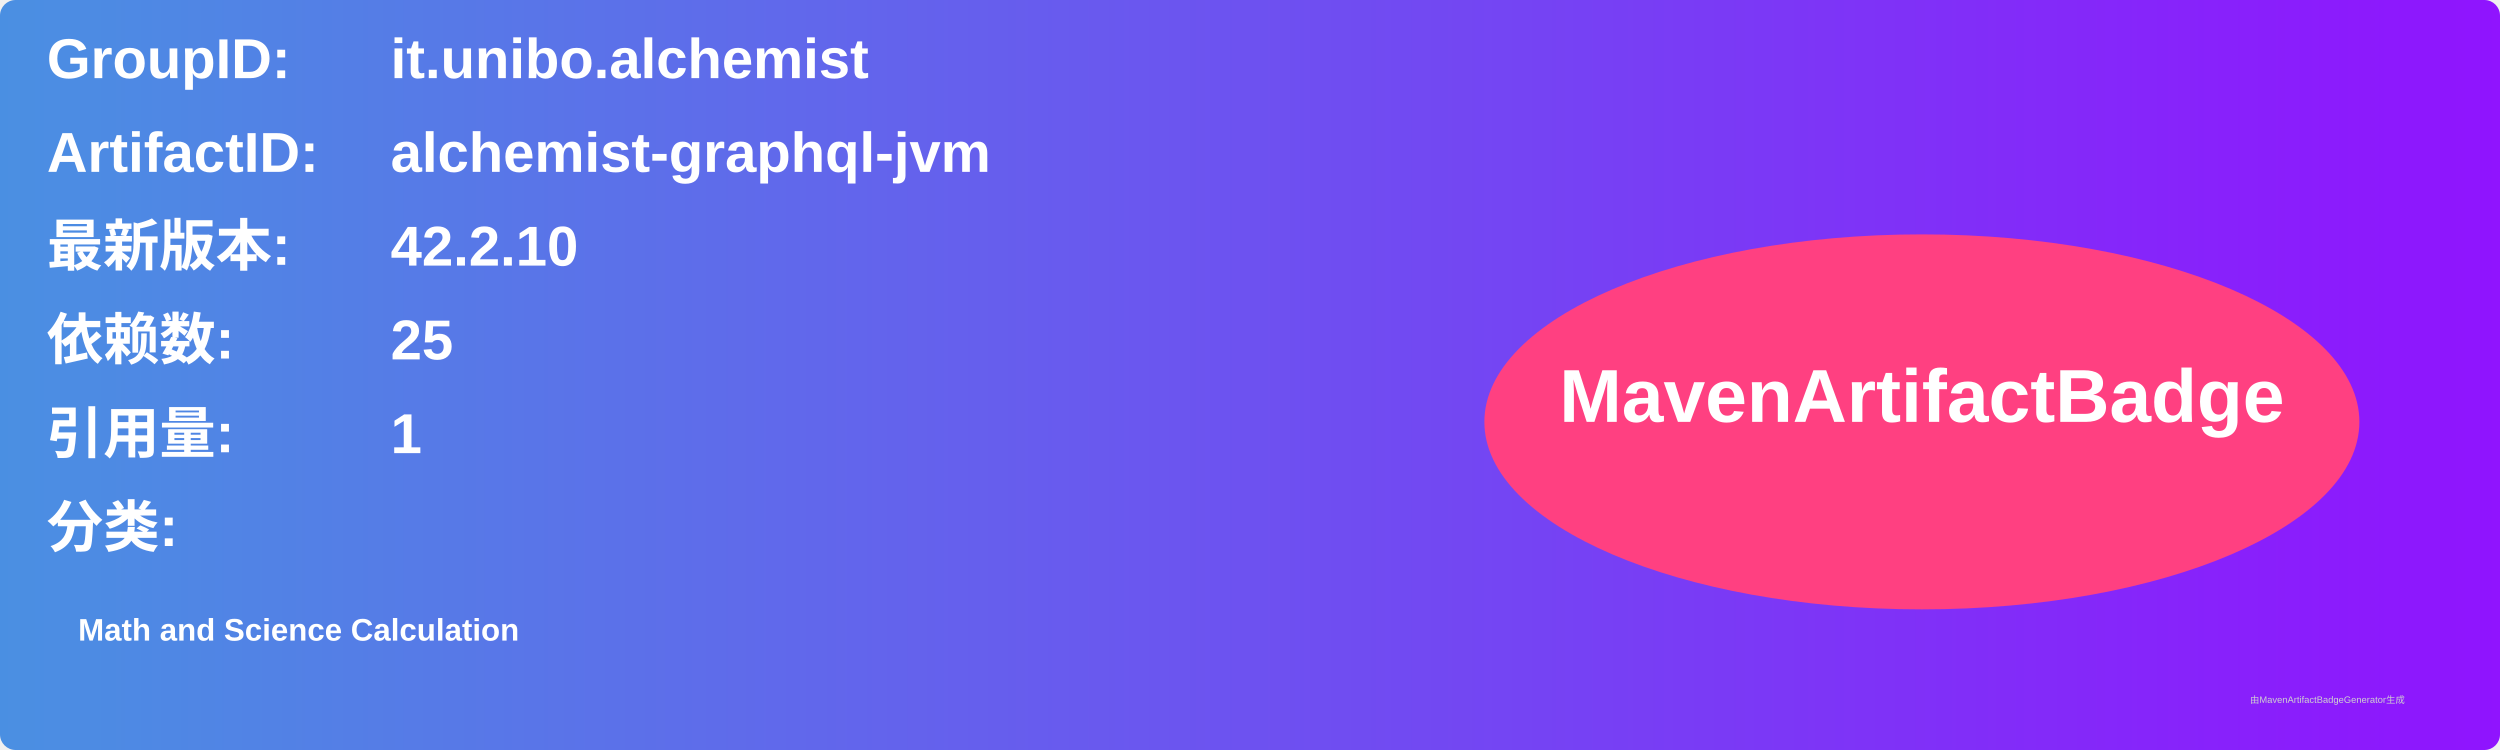
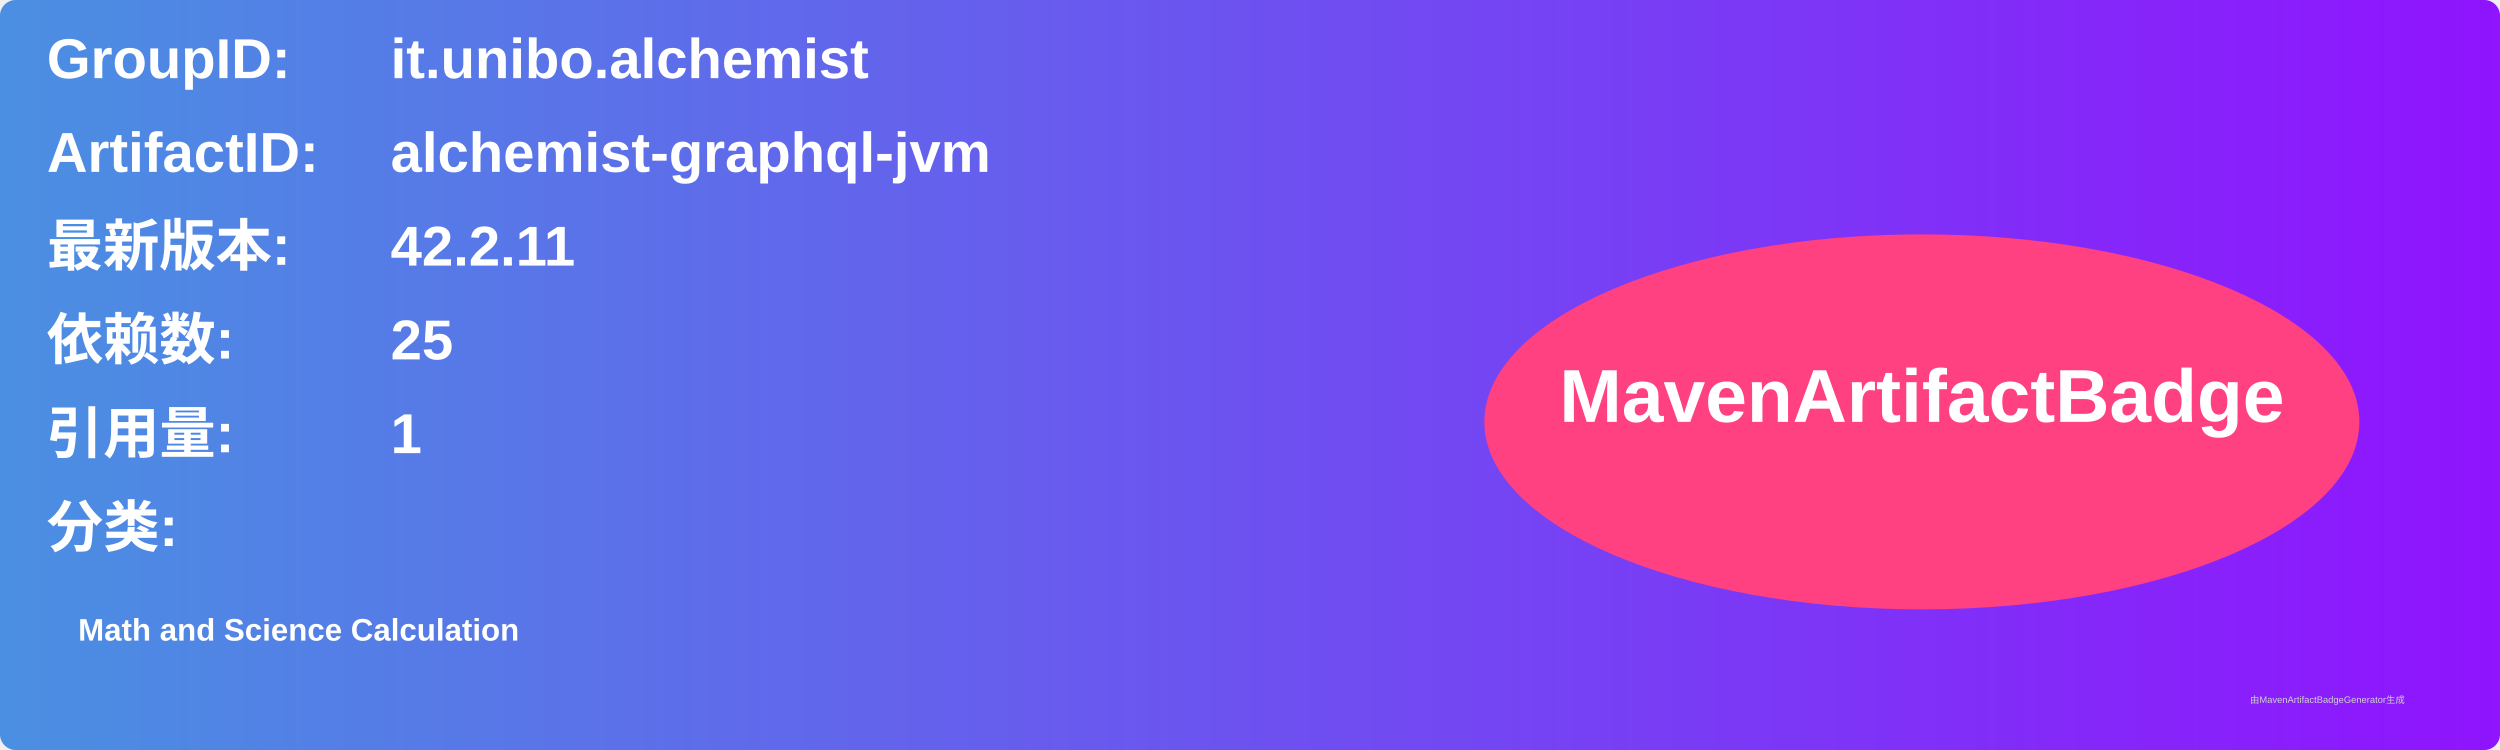
<svg xmlns="http://www.w3.org/2000/svg" width="800" height="240" viewBox="0 0 800 240">
  <linearGradient id="grad" x1="0%" y1="0%" x2="100%" y2="0%">
    <stop offset="0%" stop-color="#4a90e2" />
    <stop offset="100%" stop-color="#9013fe" />
  </linearGradient>
  <rect width="100%" height="100%" rx="5" ry="5" fill="url(#grad)" />
  <g transform="translate(15, 15)">
    <text x="0" y="10" font-family="Arial" font-size="18" fill="white" font-weight="bold" width="260">GroupID:</text>
    <text x="110" y="10" font-family="Arial" font-size="18" fill="white" font-weight="bold" width="460">it.unibo.alchemist</text>
    <text x="0" y="40" font-family="Arial" font-size="18" fill="white" font-weight="bold" width="260">ArtifactID:</text>
    <text x="110" y="40" font-family="Arial" font-size="18" fill="white" font-weight="bold" width="460">alchemist-graphql-jvm</text>
    <text x="0" y="70" font-family="Arial" font-size="18" fill="white" font-weight="bold">最新版本:</text>
    <text x="110" y="70" font-family="Arial" font-size="18" fill="white" font-weight="bold">
-       <tspan font-weight="bold">42.2.10</tspan>
+       <tspan font-weight="bold">42.2.11</tspan>
    </text>
    <text x="0" y="100" font-family="Arial" font-size="18" fill="white" font-weight="bold">依赖数: </text>
    <text x="110" y="100" font-family="Arial" font-size="18" fill="white">
      <tspan font-weight="bold">25</tspan>
    </text>
    <text x="0" y="130" font-family="Arial" font-size="18" fill="white" font-weight="bold">引用量: </text>
    <text x="110" y="130" font-family="Arial" font-size="18" fill="white">
      <tspan font-weight="bold">1</tspan>
    </text>
    <text x="0" y="160" font-family="Arial" font-size="18" fill="white" font-weight="bold">分类:</text>
    <text x="10" y="190" font-family="Arial" font-size="10" fill="white">
      <tspan font-weight="bold">Math and Science Calculation</tspan>
    </text>
    <ellipse cx="600" cy="120" rx="140" ry="60" fill="#ff4081" />
    <text x="600" y="120" text-anchor="middle" font-family="Arial" font-size="24" fill="white" font-weight="bold">MavenArtifactBadge</text>
  </g>
  <text x="720" y="225" font-family="Arial" font-size="3" fill="#d0d0d0">由MavenArtifactBadgeGenerator生成</text>
</svg>
